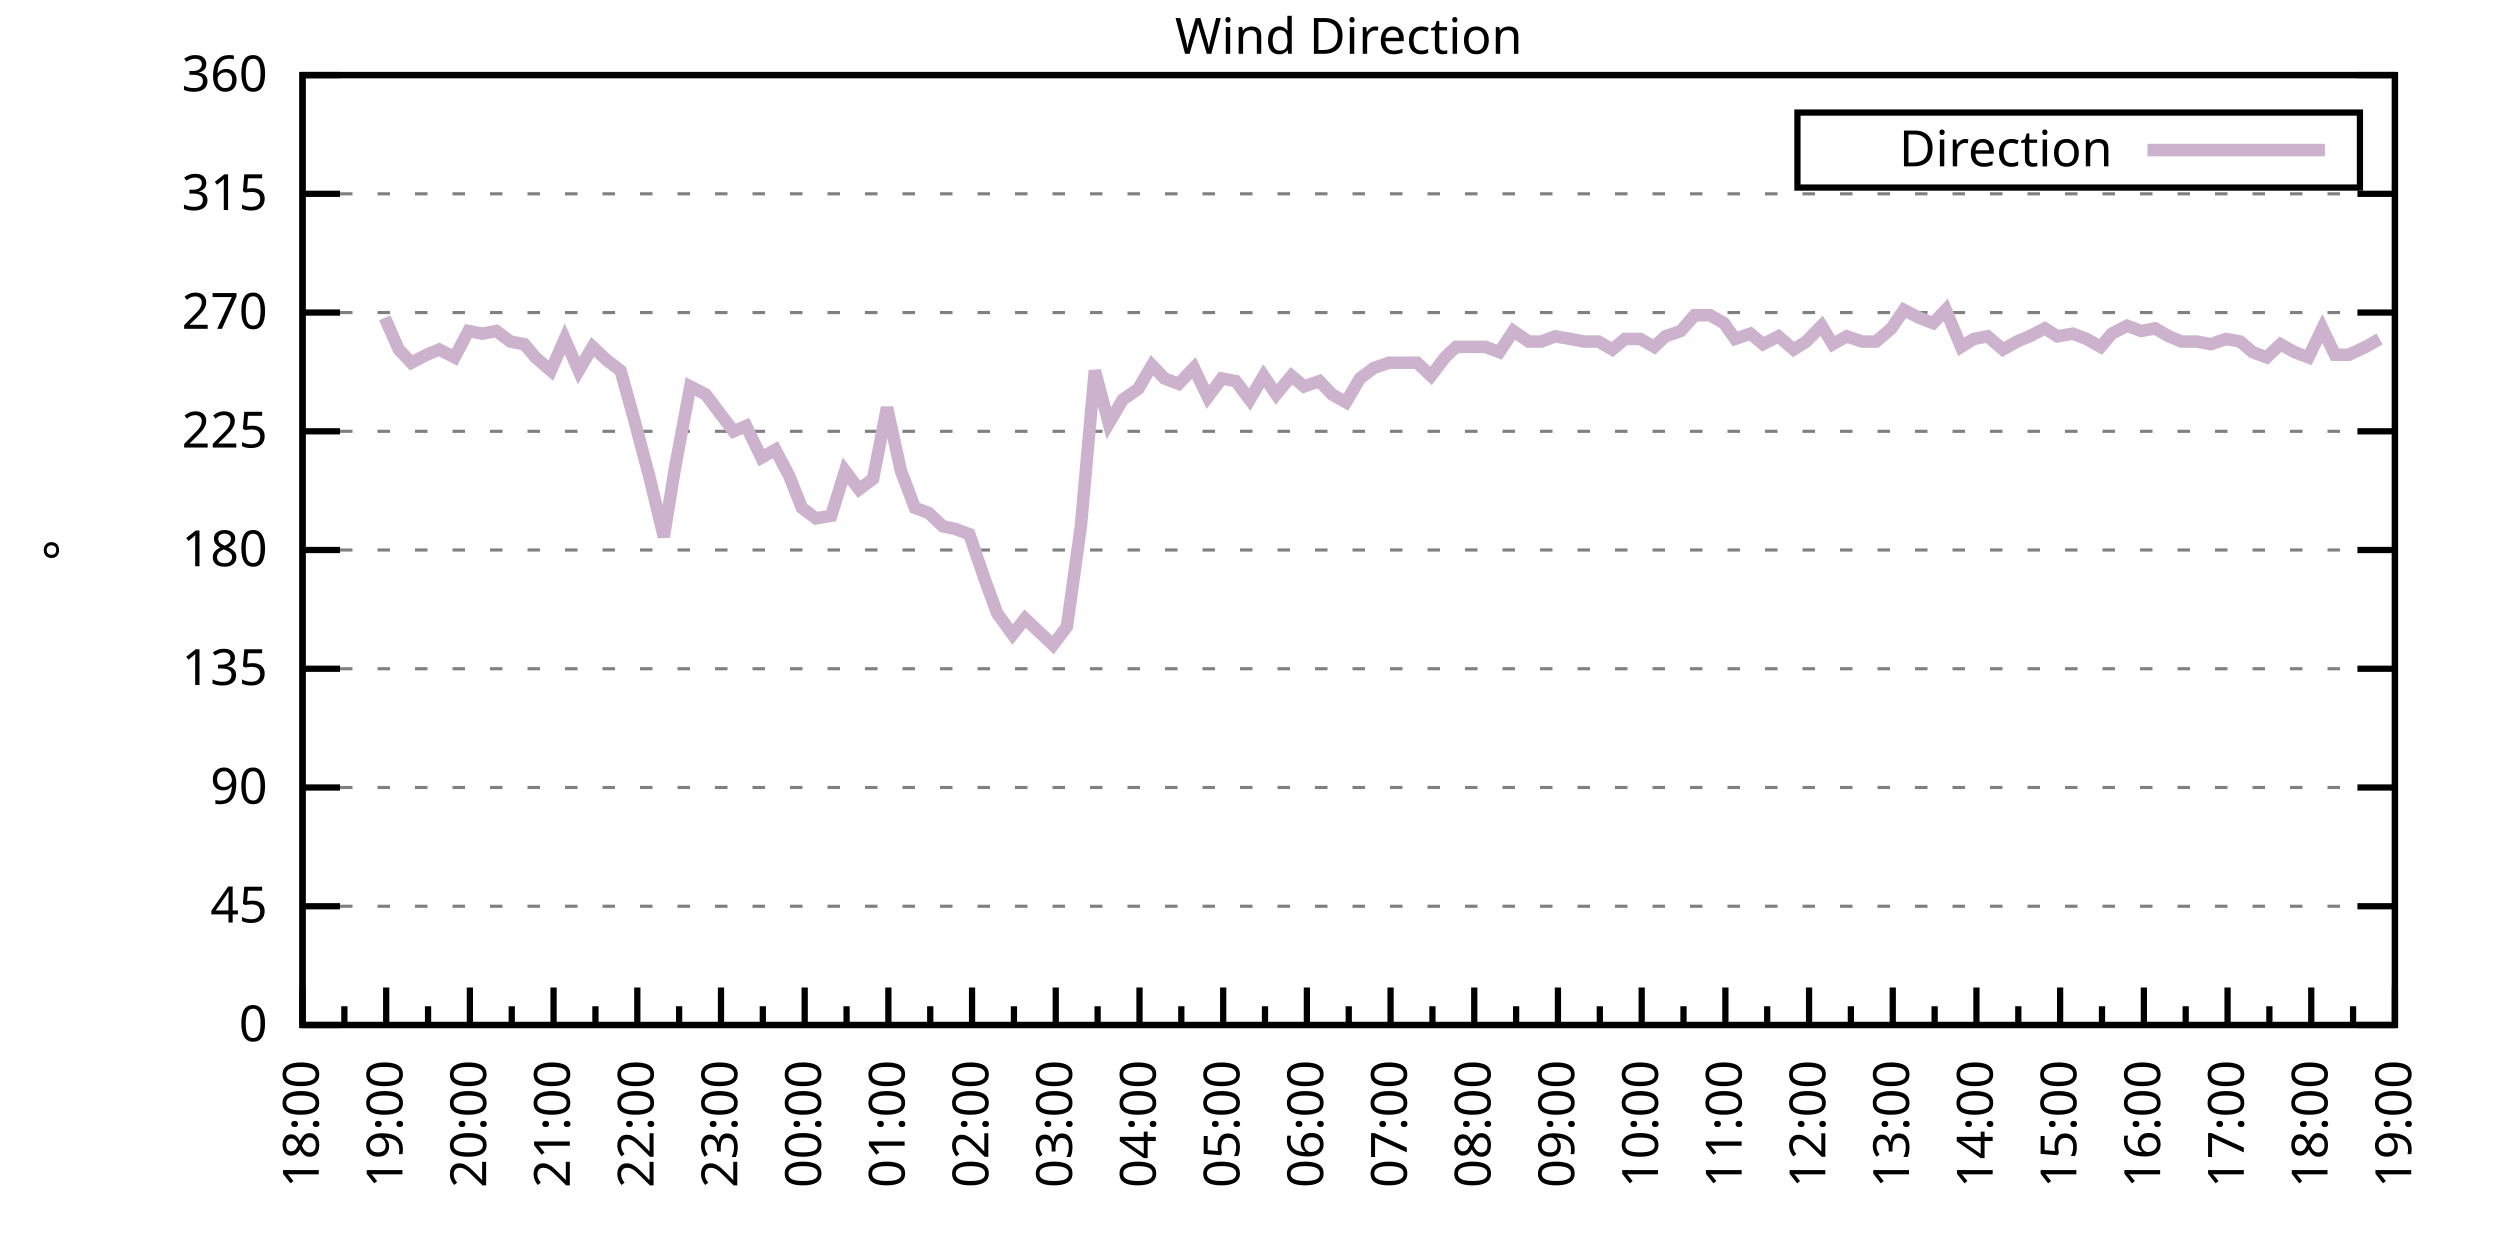
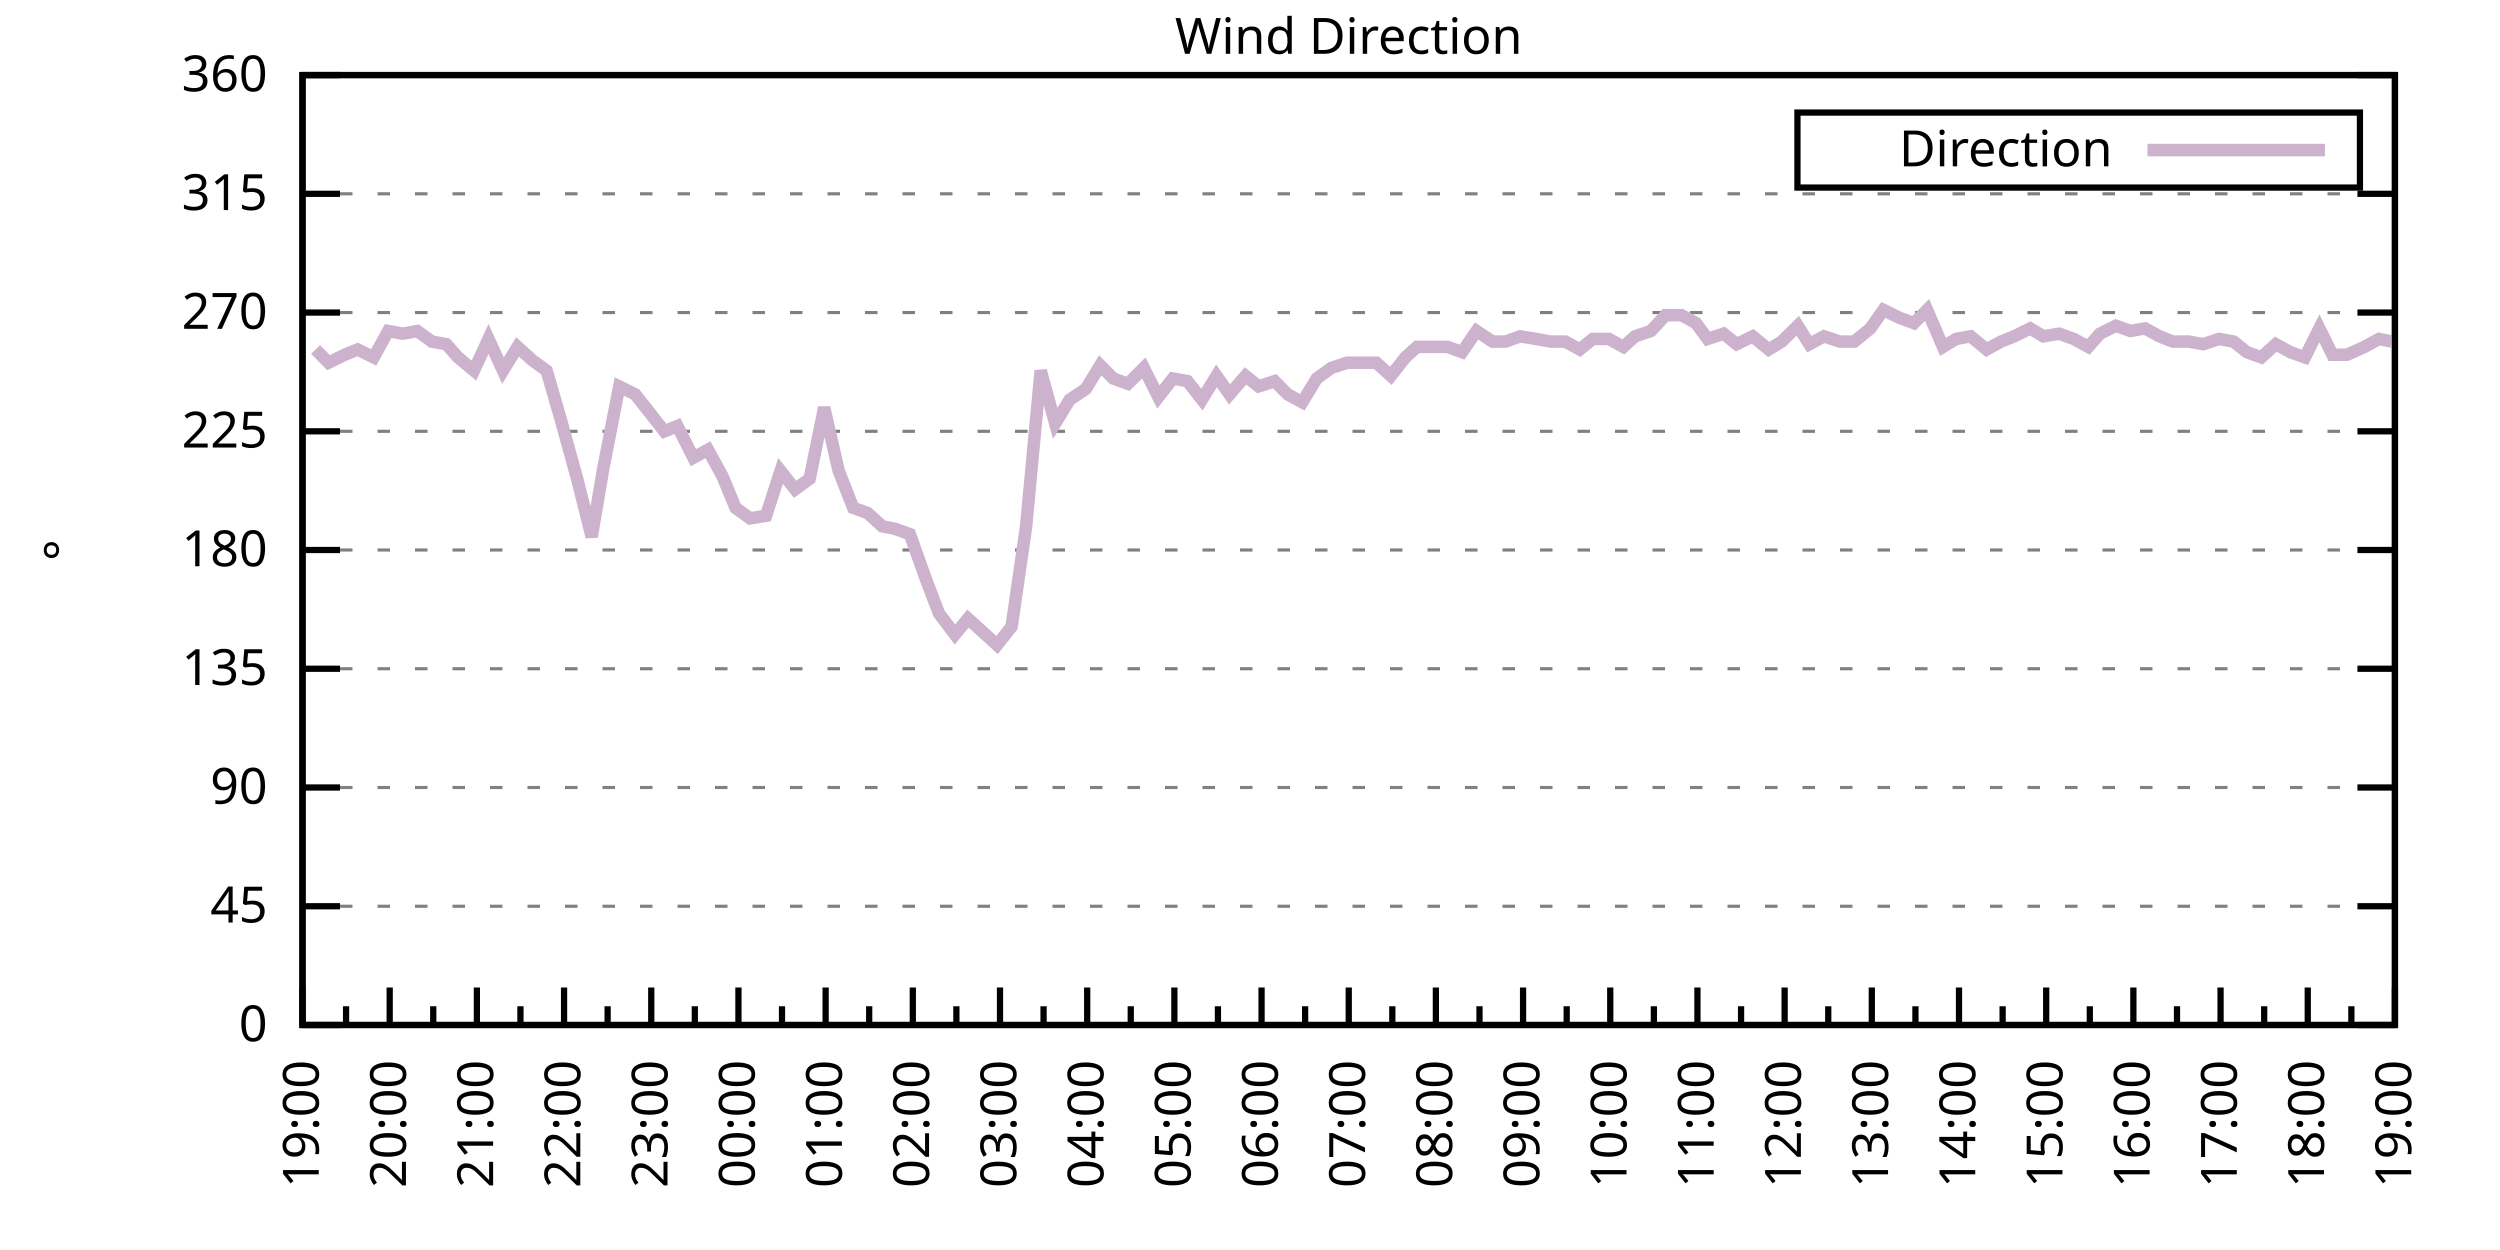
<svg xmlns="http://www.w3.org/2000/svg" xmlns:xlink="http://www.w3.org/1999/xlink" width="400" height="200" viewBox="0 0 400 200">
  <g id="gnuplot_canvas">
    <rect x="0" y="0" width="400" height="200" fill="none" />
    <defs>
      <circle id="gpDot" r="0.5" stroke-width="0.5" stroke="currentColor" />
      <path id="gpPt0" stroke-width="0.333" stroke="currentColor" d="M-1,0 h2 M0,-1 v2" />
      <path id="gpPt1" stroke-width="0.333" stroke="currentColor" d="M-1,-1 L1,1 M1,-1 L-1,1" />
      <path id="gpPt2" stroke-width="0.333" stroke="currentColor" d="M-1,0 L1,0 M0,-1 L0,1 M-1,-1 L1,1 M-1,1 L1,-1" />
      <rect id="gpPt3" stroke-width="0.333" stroke="currentColor" x="-1" y="-1" width="2" height="2" />
      <rect id="gpPt4" stroke-width="0.333" stroke="currentColor" fill="currentColor" x="-1" y="-1" width="2" height="2" />
      <circle id="gpPt5" stroke-width="0.333" stroke="currentColor" cx="0" cy="0" r="1" />
      <use xlink:href="#gpPt5" id="gpPt6" fill="currentColor" stroke="none" />
      <path id="gpPt7" stroke-width="0.333" stroke="currentColor" d="M0,-1.33 L-1.33,0.67 L1.33,0.67 z" />
      <use xlink:href="#gpPt7" id="gpPt8" fill="currentColor" stroke="none" />
      <use xlink:href="#gpPt7" id="gpPt9" stroke="currentColor" transform="rotate(180)" />
      <use xlink:href="#gpPt9" id="gpPt10" fill="currentColor" stroke="none" />
      <use xlink:href="#gpPt3" id="gpPt11" stroke="currentColor" transform="rotate(45)" />
      <use xlink:href="#gpPt11" id="gpPt12" fill="currentColor" stroke="none" />
      <path id="gpPt13" stroke-width="0.333" stroke="currentColor" d="M0,1.330 L1.265,0.411 L0.782,-1.067 L-0.782,-1.076 L-1.265,0.411 z" />
      <use xlink:href="#gpPt13" id="gpPt14" fill="currentColor" stroke="none" />
      <filter id="textbox" filterUnits="objectBoundingBox" x="0" y="0" height="1" width="1">
        <feFlood flood-color="white" flood-opacity="1" result="bgnd" />
        <feComposite in="SourceGraphic" in2="bgnd" operator="atop" />
      </filter>
      <filter id="greybox" filterUnits="objectBoundingBox" x="0" y="0" height="1" width="1">
        <feFlood flood-color="lightgrey" flood-opacity="1" result="grey" />
        <feComposite in="SourceGraphic" in2="grey" operator="atop" />
      </filter>
    </defs>
    <g fill="none" color="white" stroke="currentColor" stroke-width="1.00" stroke-linecap="butt" stroke-linejoin="miter">
</g>
    <g fill="none" color="black" stroke="currentColor" stroke-width="1.00" stroke-linecap="butt" stroke-linejoin="miter">
      <g stroke="none" shape-rendering="crispEdges">
        <polygon fill="rgb(255, 255, 255)" points="48.40,164.00 383.18,164.00 383.18,12.02 48.40,12.02 " />
      </g>
    </g>
    <g fill="none" color="black" stroke="currentColor" stroke-width="1.00" stroke-linecap="butt" stroke-linejoin="miter">
</g>
    <g fill="none" color="black" stroke="black" stroke-width="0.50" stroke-linecap="butt" stroke-linejoin="miter">
</g>
    <g fill="none" color="gray" stroke="currentColor" stroke-width="0.50" stroke-linecap="butt" stroke-linejoin="miter">
      <path stroke="gray" stroke-dasharray="2,4" class="gridline" d="M48.40,164.00 L383.19,164.00  " />
    </g>
    <g fill="none" color="gray" stroke="gray" stroke-width="1.00" stroke-linecap="butt" stroke-linejoin="miter">
</g>
    <g fill="none" color="black" stroke="currentColor" stroke-width="1.00" stroke-linecap="butt" stroke-linejoin="miter">
      <path stroke="black" d="M48.40,164.00 L54.40,164.00 M383.19,164.00 L377.19,164.00  " />
      <g transform="translate(42.80,166.60)" stroke="none" fill="black" font-family="Sans" font-size="8.00" text-anchor="end">
        <text>
          <tspan font-family="Sans"> 0</tspan>
        </text>
      </g>
    </g>
    <g fill="none" color="black" stroke="currentColor" stroke-width="1.00" stroke-linecap="butt" stroke-linejoin="miter">
</g>
    <g fill="none" color="black" stroke="black" stroke-width="0.50" stroke-linecap="butt" stroke-linejoin="miter">
</g>
    <g fill="none" color="gray" stroke="currentColor" stroke-width="0.50" stroke-linecap="butt" stroke-linejoin="miter">
      <path stroke="gray" stroke-dasharray="2,4" class="gridline" d="M48.40,145.00 L383.19,145.00  " />
    </g>
    <g fill="none" color="gray" stroke="gray" stroke-width="1.00" stroke-linecap="butt" stroke-linejoin="miter">
</g>
    <g fill="none" color="black" stroke="currentColor" stroke-width="1.00" stroke-linecap="butt" stroke-linejoin="miter">
      <path stroke="black" d="M48.40,145.00 L54.40,145.00 M383.19,145.00 L377.19,145.00  " />
      <g transform="translate(42.80,147.60)" stroke="none" fill="black" font-family="Sans" font-size="8.00" text-anchor="end">
        <text>
          <tspan font-family="Sans"> 45</tspan>
        </text>
      </g>
    </g>
    <g fill="none" color="black" stroke="currentColor" stroke-width="1.00" stroke-linecap="butt" stroke-linejoin="miter">
</g>
    <g fill="none" color="black" stroke="black" stroke-width="0.50" stroke-linecap="butt" stroke-linejoin="miter">
</g>
    <g fill="none" color="gray" stroke="currentColor" stroke-width="0.50" stroke-linecap="butt" stroke-linejoin="miter">
      <path stroke="gray" stroke-dasharray="2,4" class="gridline" d="M48.40,126.00 L383.19,126.00  " />
    </g>
    <g fill="none" color="gray" stroke="gray" stroke-width="1.00" stroke-linecap="butt" stroke-linejoin="miter">
</g>
    <g fill="none" color="black" stroke="currentColor" stroke-width="1.00" stroke-linecap="butt" stroke-linejoin="miter">
      <path stroke="black" d="M48.40,126.00 L54.40,126.00 M383.19,126.00 L377.19,126.00  " />
      <g transform="translate(42.80,128.60)" stroke="none" fill="black" font-family="Sans" font-size="8.00" text-anchor="end">
        <text>
          <tspan font-family="Sans"> 90</tspan>
        </text>
      </g>
    </g>
    <g fill="none" color="black" stroke="currentColor" stroke-width="1.00" stroke-linecap="butt" stroke-linejoin="miter">
</g>
    <g fill="none" color="black" stroke="black" stroke-width="0.50" stroke-linecap="butt" stroke-linejoin="miter">
</g>
    <g fill="none" color="gray" stroke="currentColor" stroke-width="0.50" stroke-linecap="butt" stroke-linejoin="miter">
      <path stroke="gray" stroke-dasharray="2,4" class="gridline" d="M48.40,107.00 L383.19,107.00  " />
    </g>
    <g fill="none" color="gray" stroke="gray" stroke-width="1.00" stroke-linecap="butt" stroke-linejoin="miter">
</g>
    <g fill="none" color="black" stroke="currentColor" stroke-width="1.00" stroke-linecap="butt" stroke-linejoin="miter">
      <path stroke="black" d="M48.40,107.00 L54.40,107.00 M383.19,107.00 L377.19,107.00  " />
      <g transform="translate(42.80,109.60)" stroke="none" fill="black" font-family="Sans" font-size="8.00" text-anchor="end">
        <text>
          <tspan font-family="Sans"> 135</tspan>
        </text>
      </g>
    </g>
    <g fill="none" color="black" stroke="currentColor" stroke-width="1.00" stroke-linecap="butt" stroke-linejoin="miter">
</g>
    <g fill="none" color="black" stroke="black" stroke-width="0.50" stroke-linecap="butt" stroke-linejoin="miter">
</g>
    <g fill="none" color="gray" stroke="currentColor" stroke-width="0.50" stroke-linecap="butt" stroke-linejoin="miter">
      <path stroke="gray" stroke-dasharray="2,4" class="gridline" d="M48.40,88.00 L383.19,88.00  " />
    </g>
    <g fill="none" color="gray" stroke="gray" stroke-width="1.00" stroke-linecap="butt" stroke-linejoin="miter">
</g>
    <g fill="none" color="black" stroke="currentColor" stroke-width="1.00" stroke-linecap="butt" stroke-linejoin="miter">
      <path stroke="black" d="M48.40,88.00 L54.40,88.00 M383.19,88.00 L377.19,88.00  " />
      <g transform="translate(42.80,90.60)" stroke="none" fill="black" font-family="Sans" font-size="8.00" text-anchor="end">
        <text>
          <tspan font-family="Sans"> 180</tspan>
        </text>
      </g>
    </g>
    <g fill="none" color="black" stroke="currentColor" stroke-width="1.00" stroke-linecap="butt" stroke-linejoin="miter">
</g>
    <g fill="none" color="black" stroke="black" stroke-width="0.50" stroke-linecap="butt" stroke-linejoin="miter">
</g>
    <g fill="none" color="gray" stroke="currentColor" stroke-width="0.50" stroke-linecap="butt" stroke-linejoin="miter">
      <path stroke="gray" stroke-dasharray="2,4" class="gridline" d="M48.40,69.01 L383.19,69.01  " />
    </g>
    <g fill="none" color="gray" stroke="gray" stroke-width="1.00" stroke-linecap="butt" stroke-linejoin="miter">
</g>
    <g fill="none" color="black" stroke="currentColor" stroke-width="1.00" stroke-linecap="butt" stroke-linejoin="miter">
      <path stroke="black" d="M48.40,69.01 L54.40,69.01 M383.19,69.01 L377.19,69.01  " />
      <g transform="translate(42.80,71.61)" stroke="none" fill="black" font-family="Sans" font-size="8.00" text-anchor="end">
        <text>
          <tspan font-family="Sans"> 225</tspan>
        </text>
      </g>
    </g>
    <g fill="none" color="black" stroke="currentColor" stroke-width="1.00" stroke-linecap="butt" stroke-linejoin="miter">
</g>
    <g fill="none" color="black" stroke="black" stroke-width="0.50" stroke-linecap="butt" stroke-linejoin="miter">
</g>
    <g fill="none" color="gray" stroke="currentColor" stroke-width="0.50" stroke-linecap="butt" stroke-linejoin="miter">
      <path stroke="gray" stroke-dasharray="2,4" class="gridline" d="M48.40,50.01 L383.19,50.01  " />
    </g>
    <g fill="none" color="gray" stroke="gray" stroke-width="1.00" stroke-linecap="butt" stroke-linejoin="miter">
</g>
    <g fill="none" color="black" stroke="currentColor" stroke-width="1.00" stroke-linecap="butt" stroke-linejoin="miter">
      <path stroke="black" d="M48.40,50.01 L54.40,50.01 M383.19,50.01 L377.19,50.01  " />
      <g transform="translate(42.80,52.61)" stroke="none" fill="black" font-family="Sans" font-size="8.00" text-anchor="end">
        <text>
          <tspan font-family="Sans"> 270</tspan>
        </text>
      </g>
    </g>
    <g fill="none" color="black" stroke="currentColor" stroke-width="1.00" stroke-linecap="butt" stroke-linejoin="miter">
</g>
    <g fill="none" color="black" stroke="black" stroke-width="0.50" stroke-linecap="butt" stroke-linejoin="miter">
</g>
    <g fill="none" color="gray" stroke="currentColor" stroke-width="0.50" stroke-linecap="butt" stroke-linejoin="miter">
      <path stroke="gray" stroke-dasharray="2,4" class="gridline" d="M48.40,31.01 L383.19,31.01  " />
    </g>
    <g fill="none" color="gray" stroke="gray" stroke-width="1.00" stroke-linecap="butt" stroke-linejoin="miter">
</g>
    <g fill="none" color="black" stroke="currentColor" stroke-width="1.00" stroke-linecap="butt" stroke-linejoin="miter">
      <path stroke="black" d="M48.40,31.01 L54.40,31.01 M383.19,31.01 L377.19,31.01  " />
      <g transform="translate(42.80,33.61)" stroke="none" fill="black" font-family="Sans" font-size="8.00" text-anchor="end">
        <text>
          <tspan font-family="Sans"> 315</tspan>
        </text>
      </g>
    </g>
    <g fill="none" color="black" stroke="currentColor" stroke-width="1.00" stroke-linecap="butt" stroke-linejoin="miter">
</g>
    <g fill="none" color="black" stroke="black" stroke-width="0.50" stroke-linecap="butt" stroke-linejoin="miter">
</g>
    <g fill="none" color="gray" stroke="currentColor" stroke-width="0.50" stroke-linecap="butt" stroke-linejoin="miter">
      <path stroke="gray" stroke-dasharray="2,4" class="gridline" d="M48.40,12.01 L383.19,12.01  " />
    </g>
    <g fill="none" color="gray" stroke="gray" stroke-width="1.00" stroke-linecap="butt" stroke-linejoin="miter">
</g>
    <g fill="none" color="black" stroke="currentColor" stroke-width="1.00" stroke-linecap="butt" stroke-linejoin="miter">
      <path stroke="black" d="M48.40,12.01 L54.40,12.01 M383.19,12.01 L377.19,12.01  " />
      <g transform="translate(42.80,14.61)" stroke="none" fill="black" font-family="Sans" font-size="8.00" text-anchor="end">
        <text>
          <tspan font-family="Sans"> 360</tspan>
        </text>
      </g>
    </g>
    <g fill="none" color="black" stroke="currentColor" stroke-width="1.00" stroke-linecap="butt" stroke-linejoin="miter">
      <path stroke="black" d="M48.40,164.00 L48.40,158.00  " />
      <g transform="translate(51.00,169.60) rotate(270)" stroke="none" fill="black" font-family="Sans" font-size="8.00" text-anchor="end">
        <text>
+           <tspan font-family="Sans">19:00</tspan>
+         </text>
+       </g>
+     </g>
+     <g fill="none" color="black" stroke="currentColor" stroke-width="1.00" stroke-linecap="butt" stroke-linejoin="miter">
+       <path stroke="black" d="M55.37,164.00 L55.37,161.00 M62.35,164.00 L62.35,158.00  " />
+       <g transform="translate(64.95,169.60) rotate(270)" stroke="none" fill="black" font-family="Sans" font-size="8.00" text-anchor="end">
+         <text>
+           <tspan font-family="Sans">20:00</tspan>
+         </text>
+       </g>
+     </g>
+     <g fill="none" color="black" stroke="currentColor" stroke-width="1.00" stroke-linecap="butt" stroke-linejoin="miter">
+       <path stroke="black" d="M69.32,164.00 L69.32,161.00 M76.30,164.00 L76.30,158.00  " />
+       <g transform="translate(78.90,169.60) rotate(270)" stroke="none" fill="black" font-family="Sans" font-size="8.00" text-anchor="end">
+         <text>
+           <tspan font-family="Sans">21:00</tspan>
+         </text>
+       </g>
+     </g>
+     <g fill="none" color="black" stroke="currentColor" stroke-width="1.00" stroke-linecap="butt" stroke-linejoin="miter">
+       <path stroke="black" d="M83.27,164.00 L83.27,161.00 M90.25,164.00 L90.25,158.00  " />
+       <g transform="translate(92.85,169.60) rotate(270)" stroke="none" fill="black" font-family="Sans" font-size="8.00" text-anchor="end">
+         <text>
+           <tspan font-family="Sans">22:00</tspan>
+         </text>
+       </g>
+     </g>
+     <g fill="none" color="black" stroke="currentColor" stroke-width="1.00" stroke-linecap="butt" stroke-linejoin="miter">
+       <path stroke="black" d="M97.22,164.00 L97.22,161.00 M104.20,164.00 L104.20,158.00  " />
+       <g transform="translate(106.80,169.60) rotate(270)" stroke="none" fill="black" font-family="Sans" font-size="8.00" text-anchor="end">
+         <text>
+           <tspan font-family="Sans">23:00</tspan>
+         </text>
+       </g>
+     </g>
+     <g fill="none" color="black" stroke="currentColor" stroke-width="1.00" stroke-linecap="butt" stroke-linejoin="miter">
+       <path stroke="black" d="M111.17,164.00 L111.17,161.00 M118.15,164.00 L118.15,158.00  " />
+       <g transform="translate(120.75,169.60) rotate(270)" stroke="none" fill="black" font-family="Sans" font-size="8.00" text-anchor="end">
+         <text>
+           <tspan font-family="Sans">00:00</tspan>
+         </text>
+       </g>
+     </g>
+     <g fill="none" color="black" stroke="currentColor" stroke-width="1.00" stroke-linecap="butt" stroke-linejoin="miter">
+       <path stroke="black" d="M125.12,164.00 L125.12,161.00 M132.10,164.00 L132.10,158.00  " />
+       <g transform="translate(134.70,169.60) rotate(270)" stroke="none" fill="black" font-family="Sans" font-size="8.00" text-anchor="end">
+         <text>
+           <tspan font-family="Sans">01:00</tspan>
+         </text>
+       </g>
+     </g>
+     <g fill="none" color="black" stroke="currentColor" stroke-width="1.00" stroke-linecap="butt" stroke-linejoin="miter">
+       <path stroke="black" d="M139.07,164.00 L139.07,161.00 M146.05,164.00 L146.05,158.00  " />
+       <g transform="translate(148.65,169.60) rotate(270)" stroke="none" fill="black" font-family="Sans" font-size="8.00" text-anchor="end">
+         <text>
+           <tspan font-family="Sans">02:00</tspan>
+         </text>
+       </g>
+     </g>
+     <g fill="none" color="black" stroke="currentColor" stroke-width="1.00" stroke-linecap="butt" stroke-linejoin="miter">
+       <path stroke="black" d="M153.02,164.00 L153.02,161.00 M160.00,164.00 L160.00,158.00  " />
+       <g transform="translate(162.60,169.60) rotate(270)" stroke="none" fill="black" font-family="Sans" font-size="8.00" text-anchor="end">
+         <text>
+           <tspan font-family="Sans">03:00</tspan>
+         </text>
+       </g>
+     </g>
+     <g fill="none" color="black" stroke="currentColor" stroke-width="1.00" stroke-linecap="butt" stroke-linejoin="miter">
+       <path stroke="black" d="M166.97,164.00 L166.97,161.00 M173.95,164.00 L173.95,158.00  " />
+       <g transform="translate(176.55,169.60) rotate(270)" stroke="none" fill="black" font-family="Sans" font-size="8.00" text-anchor="end">
+         <text>
+           <tspan font-family="Sans">04:00</tspan>
+         </text>
+       </g>
+     </g>
+     <g fill="none" color="black" stroke="currentColor" stroke-width="1.00" stroke-linecap="butt" stroke-linejoin="miter">
+       <path stroke="black" d="M180.92,164.00 L180.92,161.00 M187.90,164.00 L187.90,158.00  " />
+       <g transform="translate(190.50,169.60) rotate(270)" stroke="none" fill="black" font-family="Sans" font-size="8.00" text-anchor="end">
+         <text>
+           <tspan font-family="Sans">05:00</tspan>
+         </text>
+       </g>
+     </g>
+     <g fill="none" color="black" stroke="currentColor" stroke-width="1.00" stroke-linecap="butt" stroke-linejoin="miter">
+       <path stroke="black" d="M194.87,164.00 L194.87,161.00 M201.85,164.00 L201.85,158.00  " />
+       <g transform="translate(204.45,169.60) rotate(270)" stroke="none" fill="black" font-family="Sans" font-size="8.00" text-anchor="end">
+         <text>
+           <tspan font-family="Sans">06:00</tspan>
+         </text>
+       </g>
+     </g>
+     <g fill="none" color="black" stroke="currentColor" stroke-width="1.00" stroke-linecap="butt" stroke-linejoin="miter">
+       <path stroke="black" d="M208.82,164.00 L208.82,161.00 M215.80,164.00 L215.80,158.00  " />
+       <g transform="translate(218.40,169.60) rotate(270)" stroke="none" fill="black" font-family="Sans" font-size="8.00" text-anchor="end">
+         <text>
+           <tspan font-family="Sans">07:00</tspan>
+         </text>
+       </g>
+     </g>
+     <g fill="none" color="black" stroke="currentColor" stroke-width="1.00" stroke-linecap="butt" stroke-linejoin="miter">
+       <path stroke="black" d="M222.77,164.00 L222.77,161.00 M229.74,164.00 L229.74,158.00  " />
+       <g transform="translate(232.34,169.60) rotate(270)" stroke="none" fill="black" font-family="Sans" font-size="8.00" text-anchor="end">
+         <text>
+           <tspan font-family="Sans">08:00</tspan>
+         </text>
+       </g>
+     </g>
+     <g fill="none" color="black" stroke="currentColor" stroke-width="1.00" stroke-linecap="butt" stroke-linejoin="miter">
+       <path stroke="black" d="M236.72,164.00 L236.72,161.00 M243.69,164.00 L243.69,158.00  " />
+       <g transform="translate(246.29,169.60) rotate(270)" stroke="none" fill="black" font-family="Sans" font-size="8.00" text-anchor="end">
+         <text>
+           <tspan font-family="Sans">09:00</tspan>
+         </text>
+       </g>
+     </g>
+     <g fill="none" color="black" stroke="currentColor" stroke-width="1.00" stroke-linecap="butt" stroke-linejoin="miter">
+       <path stroke="black" d="M250.67,164.00 L250.67,161.00 M257.64,164.00 L257.64,158.00  " />
+       <g transform="translate(260.24,169.60) rotate(270)" stroke="none" fill="black" font-family="Sans" font-size="8.00" text-anchor="end">
+         <text>
+           <tspan font-family="Sans">10:00</tspan>
+         </text>
+       </g>
+     </g>
+     <g fill="none" color="black" stroke="currentColor" stroke-width="1.00" stroke-linecap="butt" stroke-linejoin="miter">
+       <path stroke="black" d="M264.62,164.00 L264.62,161.00 M271.59,164.00 L271.59,158.00  " />
+       <g transform="translate(274.19,169.60) rotate(270)" stroke="none" fill="black" font-family="Sans" font-size="8.00" text-anchor="end">
+         <text>
+           <tspan font-family="Sans">11:00</tspan>
+         </text>
+       </g>
+     </g>
+     <g fill="none" color="black" stroke="currentColor" stroke-width="1.00" stroke-linecap="butt" stroke-linejoin="miter">
+       <path stroke="black" d="M278.57,164.00 L278.57,161.00 M285.54,164.00 L285.54,158.00  " />
+       <g transform="translate(288.14,169.60) rotate(270)" stroke="none" fill="black" font-family="Sans" font-size="8.00" text-anchor="end">
+         <text>
+           <tspan font-family="Sans">12:00</tspan>
+         </text>
+       </g>
+     </g>
+     <g fill="none" color="black" stroke="currentColor" stroke-width="1.00" stroke-linecap="butt" stroke-linejoin="miter">
+       <path stroke="black" d="M292.52,164.00 L292.52,161.00 M299.49,164.00 L299.49,158.00  " />
+       <g transform="translate(302.09,169.60) rotate(270)" stroke="none" fill="black" font-family="Sans" font-size="8.00" text-anchor="end">
+         <text>
+           <tspan font-family="Sans">13:00</tspan>
+         </text>
+       </g>
+     </g>
+     <g fill="none" color="black" stroke="currentColor" stroke-width="1.00" stroke-linecap="butt" stroke-linejoin="miter">
+       <path stroke="black" d="M306.47,164.00 L306.47,161.00 M313.44,164.00 L313.44,158.00  " />
+       <g transform="translate(316.04,169.60) rotate(270)" stroke="none" fill="black" font-family="Sans" font-size="8.00" text-anchor="end">
+         <text>
+           <tspan font-family="Sans">14:00</tspan>
+         </text>
+       </g>
+     </g>
+     <g fill="none" color="black" stroke="currentColor" stroke-width="1.00" stroke-linecap="butt" stroke-linejoin="miter">
+       <path stroke="black" d="M320.42,164.00 L320.42,161.00 M327.39,164.00 L327.39,158.00  " />
+       <g transform="translate(329.99,169.60) rotate(270)" stroke="none" fill="black" font-family="Sans" font-size="8.00" text-anchor="end">
+         <text>
+           <tspan font-family="Sans">15:00</tspan>
+         </text>
+       </g>
+     </g>
+     <g fill="none" color="black" stroke="currentColor" stroke-width="1.00" stroke-linecap="butt" stroke-linejoin="miter">
+       <path stroke="black" d="M334.37,164.00 L334.37,161.00 M341.34,164.00 L341.34,158.00  " />
+       <g transform="translate(343.94,169.60) rotate(270)" stroke="none" fill="black" font-family="Sans" font-size="8.00" text-anchor="end">
+         <text>
+           <tspan font-family="Sans">16:00</tspan>
+         </text>
+       </g>
+     </g>
+     <g fill="none" color="black" stroke="currentColor" stroke-width="1.00" stroke-linecap="butt" stroke-linejoin="miter">
+       <path stroke="black" d="M348.32,164.00 L348.32,161.00 M355.29,164.00 L355.29,158.00  " />
+       <g transform="translate(357.89,169.60) rotate(270)" stroke="none" fill="black" font-family="Sans" font-size="8.00" text-anchor="end">
+         <text>
+           <tspan font-family="Sans">17:00</tspan>
+         </text>
+       </g>
+     </g>
+     <g fill="none" color="black" stroke="currentColor" stroke-width="1.00" stroke-linecap="butt" stroke-linejoin="miter">
+       <path stroke="black" d="M362.27,164.00 L362.27,161.00 M369.24,164.00 L369.24,158.00  " />
+       <g transform="translate(371.84,169.60) rotate(270)" stroke="none" fill="black" font-family="Sans" font-size="8.00" text-anchor="end">
+         <text>
          <tspan font-family="Sans">18:00</tspan>
        </text>
      </g>
    </g>
    <g fill="none" color="black" stroke="currentColor" stroke-width="1.00" stroke-linecap="butt" stroke-linejoin="miter">
-       <path stroke="black" d="M55.10,164.00 L55.10,161.00 M61.79,164.00 L61.79,158.00  " />
-       <g transform="translate(64.39,169.60) rotate(270)" stroke="none" fill="black" font-family="Sans" font-size="8.00" text-anchor="end">
-         <text>
-           <tspan font-family="Sans">19:00</tspan>
-         </text>
-       </g>
-     </g>
-     <g fill="none" color="black" stroke="currentColor" stroke-width="1.00" stroke-linecap="butt" stroke-linejoin="miter">
-       <path stroke="black" d="M68.49,164.00 L68.49,161.00 M75.18,164.00 L75.18,158.00  " />
-       <g transform="translate(77.78,169.60) rotate(270)" stroke="none" fill="black" font-family="Sans" font-size="8.00" text-anchor="end">
-         <text>
-           <tspan font-family="Sans">20:00</tspan>
-         </text>
-       </g>
-     </g>
-     <g fill="none" color="black" stroke="currentColor" stroke-width="1.00" stroke-linecap="butt" stroke-linejoin="miter">
-       <path stroke="black" d="M81.88,164.00 L81.88,161.00 M88.57,164.00 L88.57,158.00  " />
-       <g transform="translate(91.17,169.60) rotate(270)" stroke="none" fill="black" font-family="Sans" font-size="8.00" text-anchor="end">
-         <text>
-           <tspan font-family="Sans">21:00</tspan>
-         </text>
-       </g>
-     </g>
-     <g fill="none" color="black" stroke="currentColor" stroke-width="1.00" stroke-linecap="butt" stroke-linejoin="miter">
-       <path stroke="black" d="M95.27,164.00 L95.27,161.00 M101.97,164.00 L101.97,158.00  " />
-       <g transform="translate(104.57,169.60) rotate(270)" stroke="none" fill="black" font-family="Sans" font-size="8.00" text-anchor="end">
-         <text>
-           <tspan font-family="Sans">22:00</tspan>
-         </text>
-       </g>
-     </g>
-     <g fill="none" color="black" stroke="currentColor" stroke-width="1.00" stroke-linecap="butt" stroke-linejoin="miter">
-       <path stroke="black" d="M108.66,164.00 L108.66,161.00 M115.36,164.00 L115.36,158.00  " />
-       <g transform="translate(117.96,169.60) rotate(270)" stroke="none" fill="black" font-family="Sans" font-size="8.00" text-anchor="end">
-         <text>
-           <tspan font-family="Sans">23:00</tspan>
-         </text>
-       </g>
-     </g>
-     <g fill="none" color="black" stroke="currentColor" stroke-width="1.00" stroke-linecap="butt" stroke-linejoin="miter">
-       <path stroke="black" d="M122.05,164.00 L122.05,161.00 M128.75,164.00 L128.75,158.00  " />
-       <g transform="translate(131.35,169.60) rotate(270)" stroke="none" fill="black" font-family="Sans" font-size="8.00" text-anchor="end">
-         <text>
-           <tspan font-family="Sans">00:00</tspan>
-         </text>
-       </g>
-     </g>
-     <g fill="none" color="black" stroke="currentColor" stroke-width="1.00" stroke-linecap="butt" stroke-linejoin="miter">
-       <path stroke="black" d="M135.45,164.00 L135.45,161.00 M142.14,164.00 L142.14,158.00  " />
-       <g transform="translate(144.74,169.60) rotate(270)" stroke="none" fill="black" font-family="Sans" font-size="8.00" text-anchor="end">
-         <text>
-           <tspan font-family="Sans">01:00</tspan>
-         </text>
-       </g>
-     </g>
-     <g fill="none" color="black" stroke="currentColor" stroke-width="1.00" stroke-linecap="butt" stroke-linejoin="miter">
-       <path stroke="black" d="M148.84,164.00 L148.84,161.00 M155.53,164.00 L155.53,158.00  " />
-       <g transform="translate(158.13,169.60) rotate(270)" stroke="none" fill="black" font-family="Sans" font-size="8.00" text-anchor="end">
-         <text>
-           <tspan font-family="Sans">02:00</tspan>
-         </text>
-       </g>
-     </g>
-     <g fill="none" color="black" stroke="currentColor" stroke-width="1.00" stroke-linecap="butt" stroke-linejoin="miter">
-       <path stroke="black" d="M162.23,164.00 L162.23,161.00 M168.92,164.00 L168.92,158.00  " />
-       <g transform="translate(171.52,169.60) rotate(270)" stroke="none" fill="black" font-family="Sans" font-size="8.00" text-anchor="end">
-         <text>
-           <tspan font-family="Sans">03:00</tspan>
-         </text>
-       </g>
-     </g>
-     <g fill="none" color="black" stroke="currentColor" stroke-width="1.00" stroke-linecap="butt" stroke-linejoin="miter">
-       <path stroke="black" d="M175.62,164.00 L175.62,161.00 M182.32,164.00 L182.32,158.00  " />
-       <g transform="translate(184.92,169.60) rotate(270)" stroke="none" fill="black" font-family="Sans" font-size="8.00" text-anchor="end">
-         <text>
-           <tspan font-family="Sans">04:00</tspan>
-         </text>
-       </g>
-     </g>
-     <g fill="none" color="black" stroke="currentColor" stroke-width="1.00" stroke-linecap="butt" stroke-linejoin="miter">
-       <path stroke="black" d="M189.01,164.00 L189.01,161.00 M195.71,164.00 L195.71,158.00  " />
-       <g transform="translate(198.31,169.60) rotate(270)" stroke="none" fill="black" font-family="Sans" font-size="8.00" text-anchor="end">
-         <text>
-           <tspan font-family="Sans">05:00</tspan>
-         </text>
-       </g>
-     </g>
-     <g fill="none" color="black" stroke="currentColor" stroke-width="1.00" stroke-linecap="butt" stroke-linejoin="miter">
-       <path stroke="black" d="M202.40,164.00 L202.40,161.00 M209.10,164.00 L209.10,158.00  " />
-       <g transform="translate(211.70,169.60) rotate(270)" stroke="none" fill="black" font-family="Sans" font-size="8.00" text-anchor="end">
-         <text>
-           <tspan font-family="Sans">06:00</tspan>
-         </text>
-       </g>
-     </g>
-     <g fill="none" color="black" stroke="currentColor" stroke-width="1.00" stroke-linecap="butt" stroke-linejoin="miter">
-       <path stroke="black" d="M215.80,164.00 L215.80,161.00 M222.49,164.00 L222.49,158.00  " />
-       <g transform="translate(225.09,169.60) rotate(270)" stroke="none" fill="black" font-family="Sans" font-size="8.00" text-anchor="end">
-         <text>
-           <tspan font-family="Sans">07:00</tspan>
-         </text>
-       </g>
-     </g>
-     <g fill="none" color="black" stroke="currentColor" stroke-width="1.00" stroke-linecap="butt" stroke-linejoin="miter">
-       <path stroke="black" d="M229.19,164.00 L229.19,161.00 M235.88,164.00 L235.88,158.00  " />
-       <g transform="translate(238.48,169.60) rotate(270)" stroke="none" fill="black" font-family="Sans" font-size="8.00" text-anchor="end">
-         <text>
-           <tspan font-family="Sans">08:00</tspan>
-         </text>
-       </g>
-     </g>
-     <g fill="none" color="black" stroke="currentColor" stroke-width="1.00" stroke-linecap="butt" stroke-linejoin="miter">
-       <path stroke="black" d="M242.58,164.00 L242.58,161.00 M249.27,164.00 L249.27,158.00  " />
-       <g transform="translate(251.87,169.60) rotate(270)" stroke="none" fill="black" font-family="Sans" font-size="8.00" text-anchor="end">
-         <text>
-           <tspan font-family="Sans">09:00</tspan>
-         </text>
-       </g>
-     </g>
-     <g fill="none" color="black" stroke="currentColor" stroke-width="1.00" stroke-linecap="butt" stroke-linejoin="miter">
-       <path stroke="black" d="M255.97,164.00 L255.97,161.00 M262.67,164.00 L262.67,158.00  " />
-       <g transform="translate(265.27,169.60) rotate(270)" stroke="none" fill="black" font-family="Sans" font-size="8.00" text-anchor="end">
-         <text>
-           <tspan font-family="Sans">10:00</tspan>
-         </text>
-       </g>
-     </g>
-     <g fill="none" color="black" stroke="currentColor" stroke-width="1.00" stroke-linecap="butt" stroke-linejoin="miter">
-       <path stroke="black" d="M269.36,164.00 L269.36,161.00 M276.06,164.00 L276.06,158.00  " />
-       <g transform="translate(278.66,169.60) rotate(270)" stroke="none" fill="black" font-family="Sans" font-size="8.00" text-anchor="end">
-         <text>
-           <tspan font-family="Sans">11:00</tspan>
-         </text>
-       </g>
-     </g>
-     <g fill="none" color="black" stroke="currentColor" stroke-width="1.00" stroke-linecap="butt" stroke-linejoin="miter">
-       <path stroke="black" d="M282.75,164.00 L282.75,161.00 M289.45,164.00 L289.45,158.00  " />
-       <g transform="translate(292.05,169.60) rotate(270)" stroke="none" fill="black" font-family="Sans" font-size="8.00" text-anchor="end">
-         <text>
-           <tspan font-family="Sans">12:00</tspan>
-         </text>
-       </g>
-     </g>
-     <g fill="none" color="black" stroke="currentColor" stroke-width="1.00" stroke-linecap="butt" stroke-linejoin="miter">
-       <path stroke="black" d="M296.14,164.00 L296.14,161.00 M302.84,164.00 L302.84,158.00  " />
-       <g transform="translate(305.44,169.60) rotate(270)" stroke="none" fill="black" font-family="Sans" font-size="8.00" text-anchor="end">
-         <text>
-           <tspan font-family="Sans">13:00</tspan>
-         </text>
-       </g>
-     </g>
-     <g fill="none" color="black" stroke="currentColor" stroke-width="1.00" stroke-linecap="butt" stroke-linejoin="miter">
-       <path stroke="black" d="M309.54,164.00 L309.54,161.00 M316.23,164.00 L316.23,158.00  " />
-       <g transform="translate(318.83,169.60) rotate(270)" stroke="none" fill="black" font-family="Sans" font-size="8.00" text-anchor="end">
-         <text>
-           <tspan font-family="Sans">14:00</tspan>
-         </text>
-       </g>
-     </g>
-     <g fill="none" color="black" stroke="currentColor" stroke-width="1.00" stroke-linecap="butt" stroke-linejoin="miter">
-       <path stroke="black" d="M322.93,164.00 L322.93,161.00 M329.62,164.00 L329.62,158.00  " />
-       <g transform="translate(332.22,169.60) rotate(270)" stroke="none" fill="black" font-family="Sans" font-size="8.00" text-anchor="end">
-         <text>
-           <tspan font-family="Sans">15:00</tspan>
-         </text>
-       </g>
-     </g>
-     <g fill="none" color="black" stroke="currentColor" stroke-width="1.00" stroke-linecap="butt" stroke-linejoin="miter">
-       <path stroke="black" d="M336.32,164.00 L336.32,161.00 M343.02,164.00 L343.02,158.00  " />
-       <g transform="translate(345.62,169.60) rotate(270)" stroke="none" fill="black" font-family="Sans" font-size="8.00" text-anchor="end">
-         <text>
-           <tspan font-family="Sans">16:00</tspan>
-         </text>
-       </g>
-     </g>
-     <g fill="none" color="black" stroke="currentColor" stroke-width="1.00" stroke-linecap="butt" stroke-linejoin="miter">
-       <path stroke="black" d="M349.71,164.00 L349.71,161.00 M356.41,164.00 L356.41,158.00  " />
-       <g transform="translate(359.01,169.60) rotate(270)" stroke="none" fill="black" font-family="Sans" font-size="8.00" text-anchor="end">
-         <text>
-           <tspan font-family="Sans">17:00</tspan>
-         </text>
-       </g>
-     </g>
-     <g fill="none" color="black" stroke="currentColor" stroke-width="1.00" stroke-linecap="butt" stroke-linejoin="miter">
-       <path stroke="black" d="M363.10,164.00 L363.10,161.00 M369.80,164.00 L369.80,158.00  " />
-       <g transform="translate(372.40,169.60) rotate(270)" stroke="none" fill="black" font-family="Sans" font-size="8.00" text-anchor="end">
-         <text>
-           <tspan font-family="Sans">18:00</tspan>
-         </text>
-       </g>
-     </g>
-     <g fill="none" color="black" stroke="currentColor" stroke-width="1.00" stroke-linecap="butt" stroke-linejoin="miter">
-       <path stroke="black" d="M376.49,164.00 L376.49,161.00 M383.19,164.00 L383.19,158.00  " />
+       <path stroke="black" d="M376.22,164.00 L376.22,161.00 M383.19,164.00 L383.19,158.00  " />
      <g transform="translate(385.79,169.60) rotate(270)" stroke="none" fill="black" font-family="Sans" font-size="8.00" text-anchor="end">
        <text>
          <tspan font-family="Sans">19:00</tspan>
        </text>
      </g>
    </g>
    <g fill="none" color="black" stroke="currentColor" stroke-width="1.00" stroke-linecap="butt" stroke-linejoin="miter">
</g>
    <g fill="none" color="black" stroke="currentColor" stroke-width="1.00" stroke-linecap="butt" stroke-linejoin="miter">
      <path stroke="black" d="M48.40,12.01 L48.40,164.00 L383.19,164.00 L383.19,12.01 L48.40,12.01 Z  " />
    </g>
    <g fill="none" color="black" stroke="currentColor" stroke-width="1.00" stroke-linecap="butt" stroke-linejoin="miter">
      <g transform="translate(12.80,88.01) rotate(270)" stroke="none" fill="black" font-family="Sans" font-size="8.00" text-anchor="middle">
        <text>
          <tspan font-family="Sans">°</tspan>
        </text>
      </g>
    </g>
    <g fill="none" color="black" stroke="currentColor" stroke-width="1.00" stroke-linecap="butt" stroke-linejoin="miter">
</g>
    <g fill="none" color="black" stroke="currentColor" stroke-width="1.00" stroke-linecap="butt" stroke-linejoin="miter">
      <path stroke="black" d="M287.59,30.01 L287.59,18.01 L377.59,18.01 L377.59,30.01 L287.59,30.01 Z  " />
    </g>
    <g id="Wind_direction_plot_1">
      <g fill="none" color="white" stroke="black" stroke-width="2.00" stroke-linecap="butt" stroke-linejoin="miter">
</g>
      <g fill="none" color="black" stroke="currentColor" stroke-width="2.00" stroke-linecap="butt" stroke-linejoin="miter">
        <g transform="translate(337.99,26.61)" stroke="none" fill="black" font-family="Sans" font-size="8.00" text-anchor="end">
          <text>
            <tspan font-family="Sans">Direction</tspan>
          </text>
        </g>
      </g>
      <g fill="none" color="black" stroke="currentColor" stroke-width="2.00" stroke-linecap="butt" stroke-linejoin="miter">
-         <path stroke="rgb(204, 178, 204)" d="M343.59,24.01 L371.99,24.01 M61.57,50.85 L63.80,55.92 L65.81,58.03 L68.26,56.76 L70.27,55.92 L72.73,57.18   L74.96,52.96 L77.19,53.39 L79.42,52.96 L81.66,54.65 L83.89,55.07 L85.67,57.18 L88.13,59.30 L90.36,54.23   L92.59,59.30 L94.82,55.50 L97.06,57.61 L99.29,59.30 L101.52,67.32 L103.98,76.61 L106.21,85.89 L107.99,74.92   L110.45,61.83 L112.90,63.10 L115.13,66.05 L117.37,69.01 L119.38,68.16 L121.83,73.23 L124.06,71.96 L126.29,76.18   L128.30,81.25 L130.54,82.94 L132.99,82.52 L135.22,75.34 L137.45,78.29 L139.69,76.61 L141.92,65.21 L144.15,75.34   L146.38,81.25 L148.61,82.09 L150.85,84.21 L152.85,84.63 L155.09,85.47 L157.54,92.65 L159.55,98.14 L162.01,101.52   L164.01,98.98 L166.25,101.09 L168.48,103.20 L170.71,100.25 L172.94,84.21 L175.17,59.30 L177.41,67.74 L179.64,63.94   L182.09,62.25 L184.32,58.45 L186.33,60.56 L188.57,61.41 L191.02,58.87 L193.25,63.52 L195.48,60.56 L197.72,60.98   L199.95,63.94 L202.18,60.14 L204.19,63.10 L206.64,60.14 L208.65,61.83 L211.11,60.98 L213.12,63.10 L215.35,64.36   L217.58,60.56 L219.81,58.87 L222.27,58.03 L224.50,58.03 L226.73,58.03 L228.96,60.14 L231.20,57.18 L232.98,55.50   L237.67,55.50 L239.90,56.34 L242.13,52.96 L244.59,54.65 L246.60,54.65 L248.83,53.81 L251.28,54.23 L253.51,54.65   L255.75,54.65 L257.98,55.92 L259.99,54.23 L262.44,54.23 L264.67,55.50 L266.46,53.81 L268.92,52.96 L271.15,50.43   L273.60,50.43 L275.83,51.70 L277.62,54.23 L280.07,53.39 L282.08,55.07 L284.54,53.81 L286.99,55.92 L289.00,54.65   L291.46,52.12 L293.24,55.07 L295.48,53.81 L297.93,54.65 L300.16,54.65 L302.62,52.54 L304.63,49.59 L307.08,50.85   L309.31,51.70 L311.32,49.59 L313.78,55.50 L315.79,54.23 L318.02,53.81 L320.47,55.92 L322.70,54.65 L324.71,53.81   L327.17,52.54 L329.18,53.81 L331.63,53.39 L333.86,54.23 L336.10,55.50 L337.88,53.39 L340.34,52.12 L342.57,52.96   L344.80,52.54 L347.03,53.81 L349.04,54.65 L351.50,54.65 L353.73,55.07 L356.18,54.23 L358.42,54.65 L360.42,56.34   L362.66,57.18 L364.89,55.07 L367.12,56.34 L369.35,57.18 L371.58,52.54 L373.59,56.76 L375.82,56.76 L378.50,55.50   L380.73,54.23  " />
+         <path stroke="rgb(204, 178, 204)" d="M343.59,24.01 L371.99,24.01 M50.49,55.92 L52.58,58.03 L55.14,56.76 L57.23,55.92 L59.79,57.18 L62.12,52.96   L64.44,53.39 L66.77,52.96 L69.09,54.65 L71.42,55.07 L73.28,57.18 L75.83,59.30 L78.16,54.23 L80.48,59.30   L82.81,55.50 L85.13,57.61 L87.46,59.30 L89.78,67.32 L92.34,76.61 L94.67,85.89 L96.53,74.92 L99.08,61.83   L101.64,63.10 L103.97,66.05 L106.29,69.01 L108.38,68.16 L110.94,73.23 L113.27,71.96 L115.59,76.18 L117.68,81.25   L120.01,82.94 L122.57,82.52 L124.89,75.34 L127.22,78.29 L129.54,76.61 L131.87,65.21 L134.19,75.34 L136.51,81.25   L138.84,82.09 L141.16,84.21 L143.26,84.63 L145.58,85.47 L148.14,92.65 L150.23,98.14 L152.79,101.52 L154.88,98.98   L157.21,101.09 L159.53,103.20 L161.86,100.25 L164.18,84.21 L166.51,59.30 L168.83,67.74 L171.16,63.94 L173.71,62.25   L176.04,58.45 L178.13,60.56 L180.46,61.41 L183.01,58.87 L185.34,63.52 L187.66,60.56 L189.99,60.98 L192.31,63.94   L194.64,60.14 L196.73,63.10 L199.29,60.14 L201.38,61.83 L203.94,60.98 L206.03,63.10 L208.36,64.36 L210.68,60.56   L213.01,58.87 L215.56,58.03 L217.89,58.03 L220.21,58.03 L222.54,60.14 L224.86,57.18 L226.72,55.50 L231.60,55.50   L233.93,56.34 L236.25,52.96 L238.81,54.65 L240.90,54.65 L243.23,53.81 L245.79,54.23 L248.11,54.65 L250.44,54.65   L252.76,55.92 L254.85,54.23 L257.41,54.23 L259.74,55.50 L261.60,53.81 L264.15,52.96 L266.48,50.43 L269.04,50.43   L271.36,51.70 L273.22,54.23 L275.78,53.39 L277.87,55.07 L280.43,53.81 L282.99,55.92 L285.08,54.65 L287.64,52.12   L289.50,55.07 L291.82,53.81 L294.38,54.65 L296.70,54.65 L299.26,52.54 L301.35,49.59 L303.91,50.85 L306.23,51.70   L308.33,49.59 L310.88,55.50 L312.98,54.23 L315.30,53.81 L317.86,55.92 L320.18,54.65 L322.28,53.81 L324.83,52.54   L326.93,53.81 L329.48,53.39 L331.81,54.23 L334.13,55.50 L335.99,53.39 L338.55,52.12 L340.88,52.96 L343.20,52.54   L345.53,53.81 L347.62,54.65 L350.18,54.65 L352.50,55.07 L355.06,54.23 L357.38,54.65 L359.48,56.34 L361.80,57.18   L364.13,55.07 L366.45,56.34 L368.78,57.18 L371.10,52.54 L373.19,56.76 L375.52,56.76 L378.31,55.50 L380.63,54.23   L382.73,54.65  " />
      </g>
    </g>
    <g fill="none" color="black" stroke="currentColor" stroke-width="2.00" stroke-linecap="butt" stroke-linejoin="miter">
</g>
    <g fill="none" color="black" stroke="black" stroke-width="1.00" stroke-linecap="butt" stroke-linejoin="miter">
</g>
    <g fill="none" color="black" stroke="currentColor" stroke-width="1.00" stroke-linecap="butt" stroke-linejoin="miter">
      <path stroke="black" d="M48.40,12.01 L48.40,164.00 L383.19,164.00 L383.19,12.01 L48.40,12.01 Z  " />
    </g>
    <g fill="none" color="black" stroke="currentColor" stroke-width="1.00" stroke-linecap="butt" stroke-linejoin="miter">
      <g transform="translate(215.79,8.61)" stroke="none" fill="black" font-family="Sans" font-size="8.00" text-anchor="middle">
        <text>
          <tspan font-family="Sans">Wind Direction</tspan>
        </text>
      </g>
    </g>
    <g fill="none" color="black" stroke="currentColor" stroke-width="1.00" stroke-linecap="butt" stroke-linejoin="miter">
</g>
  </g>
</svg>
